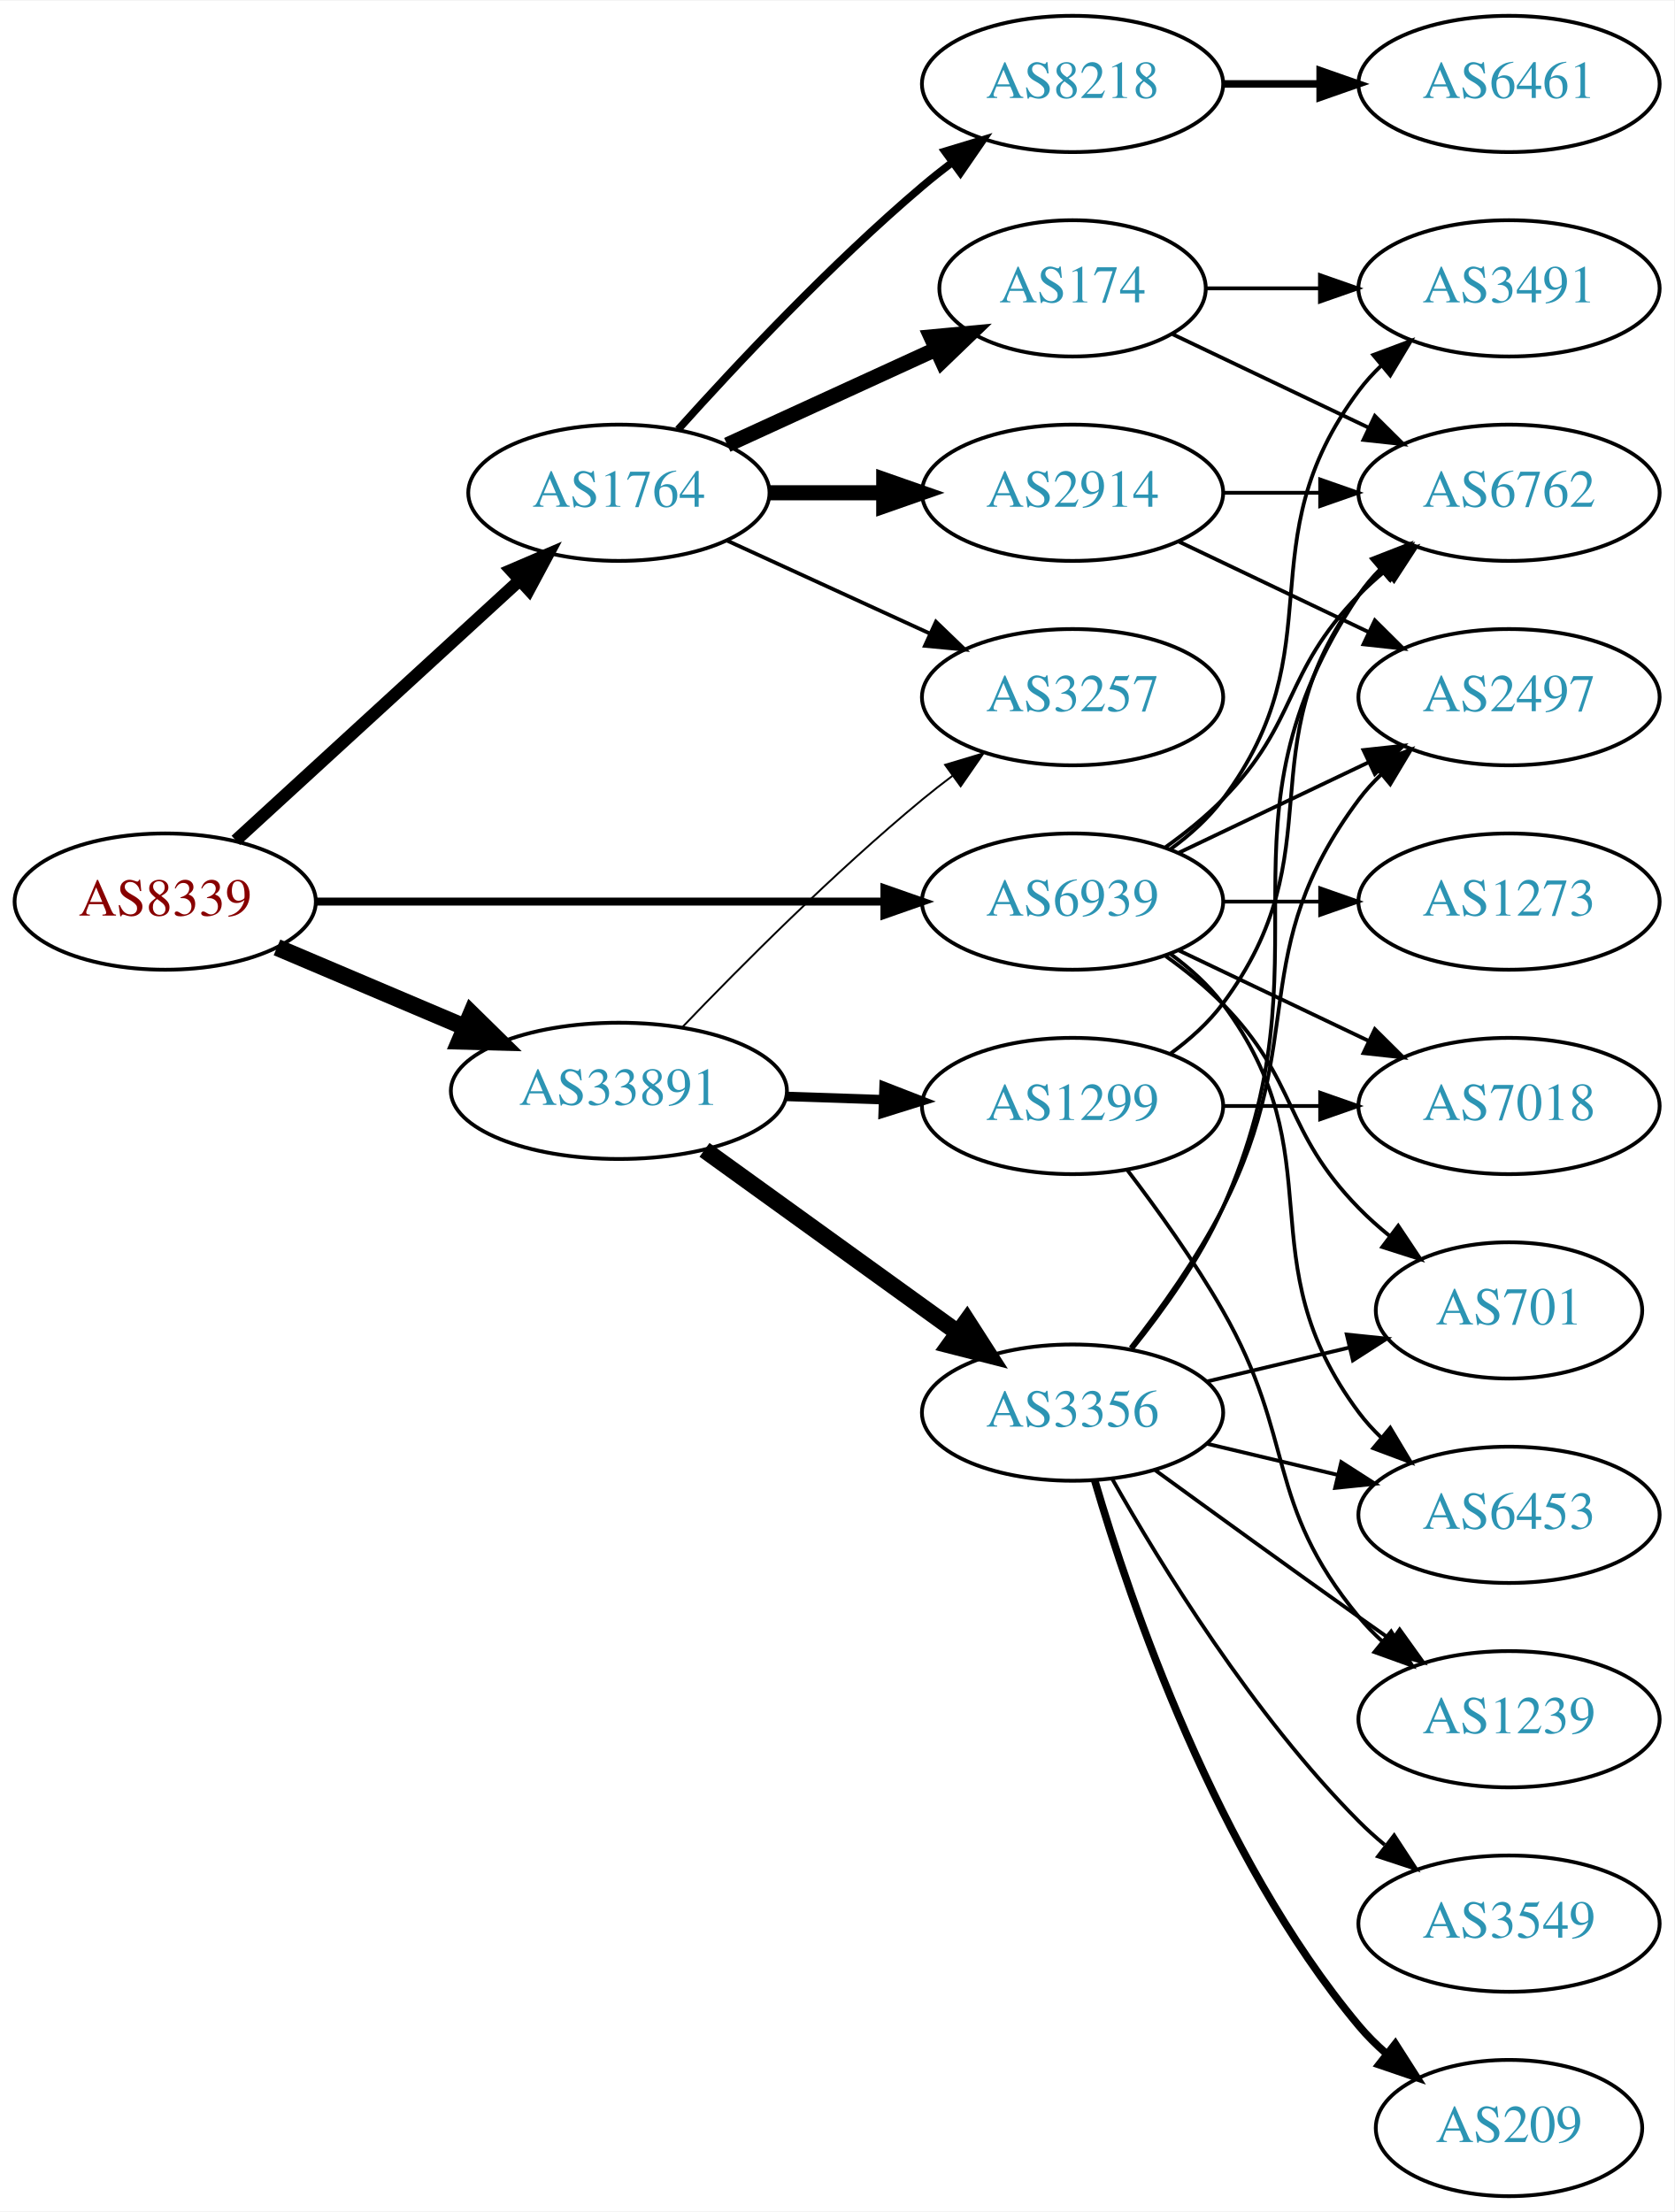
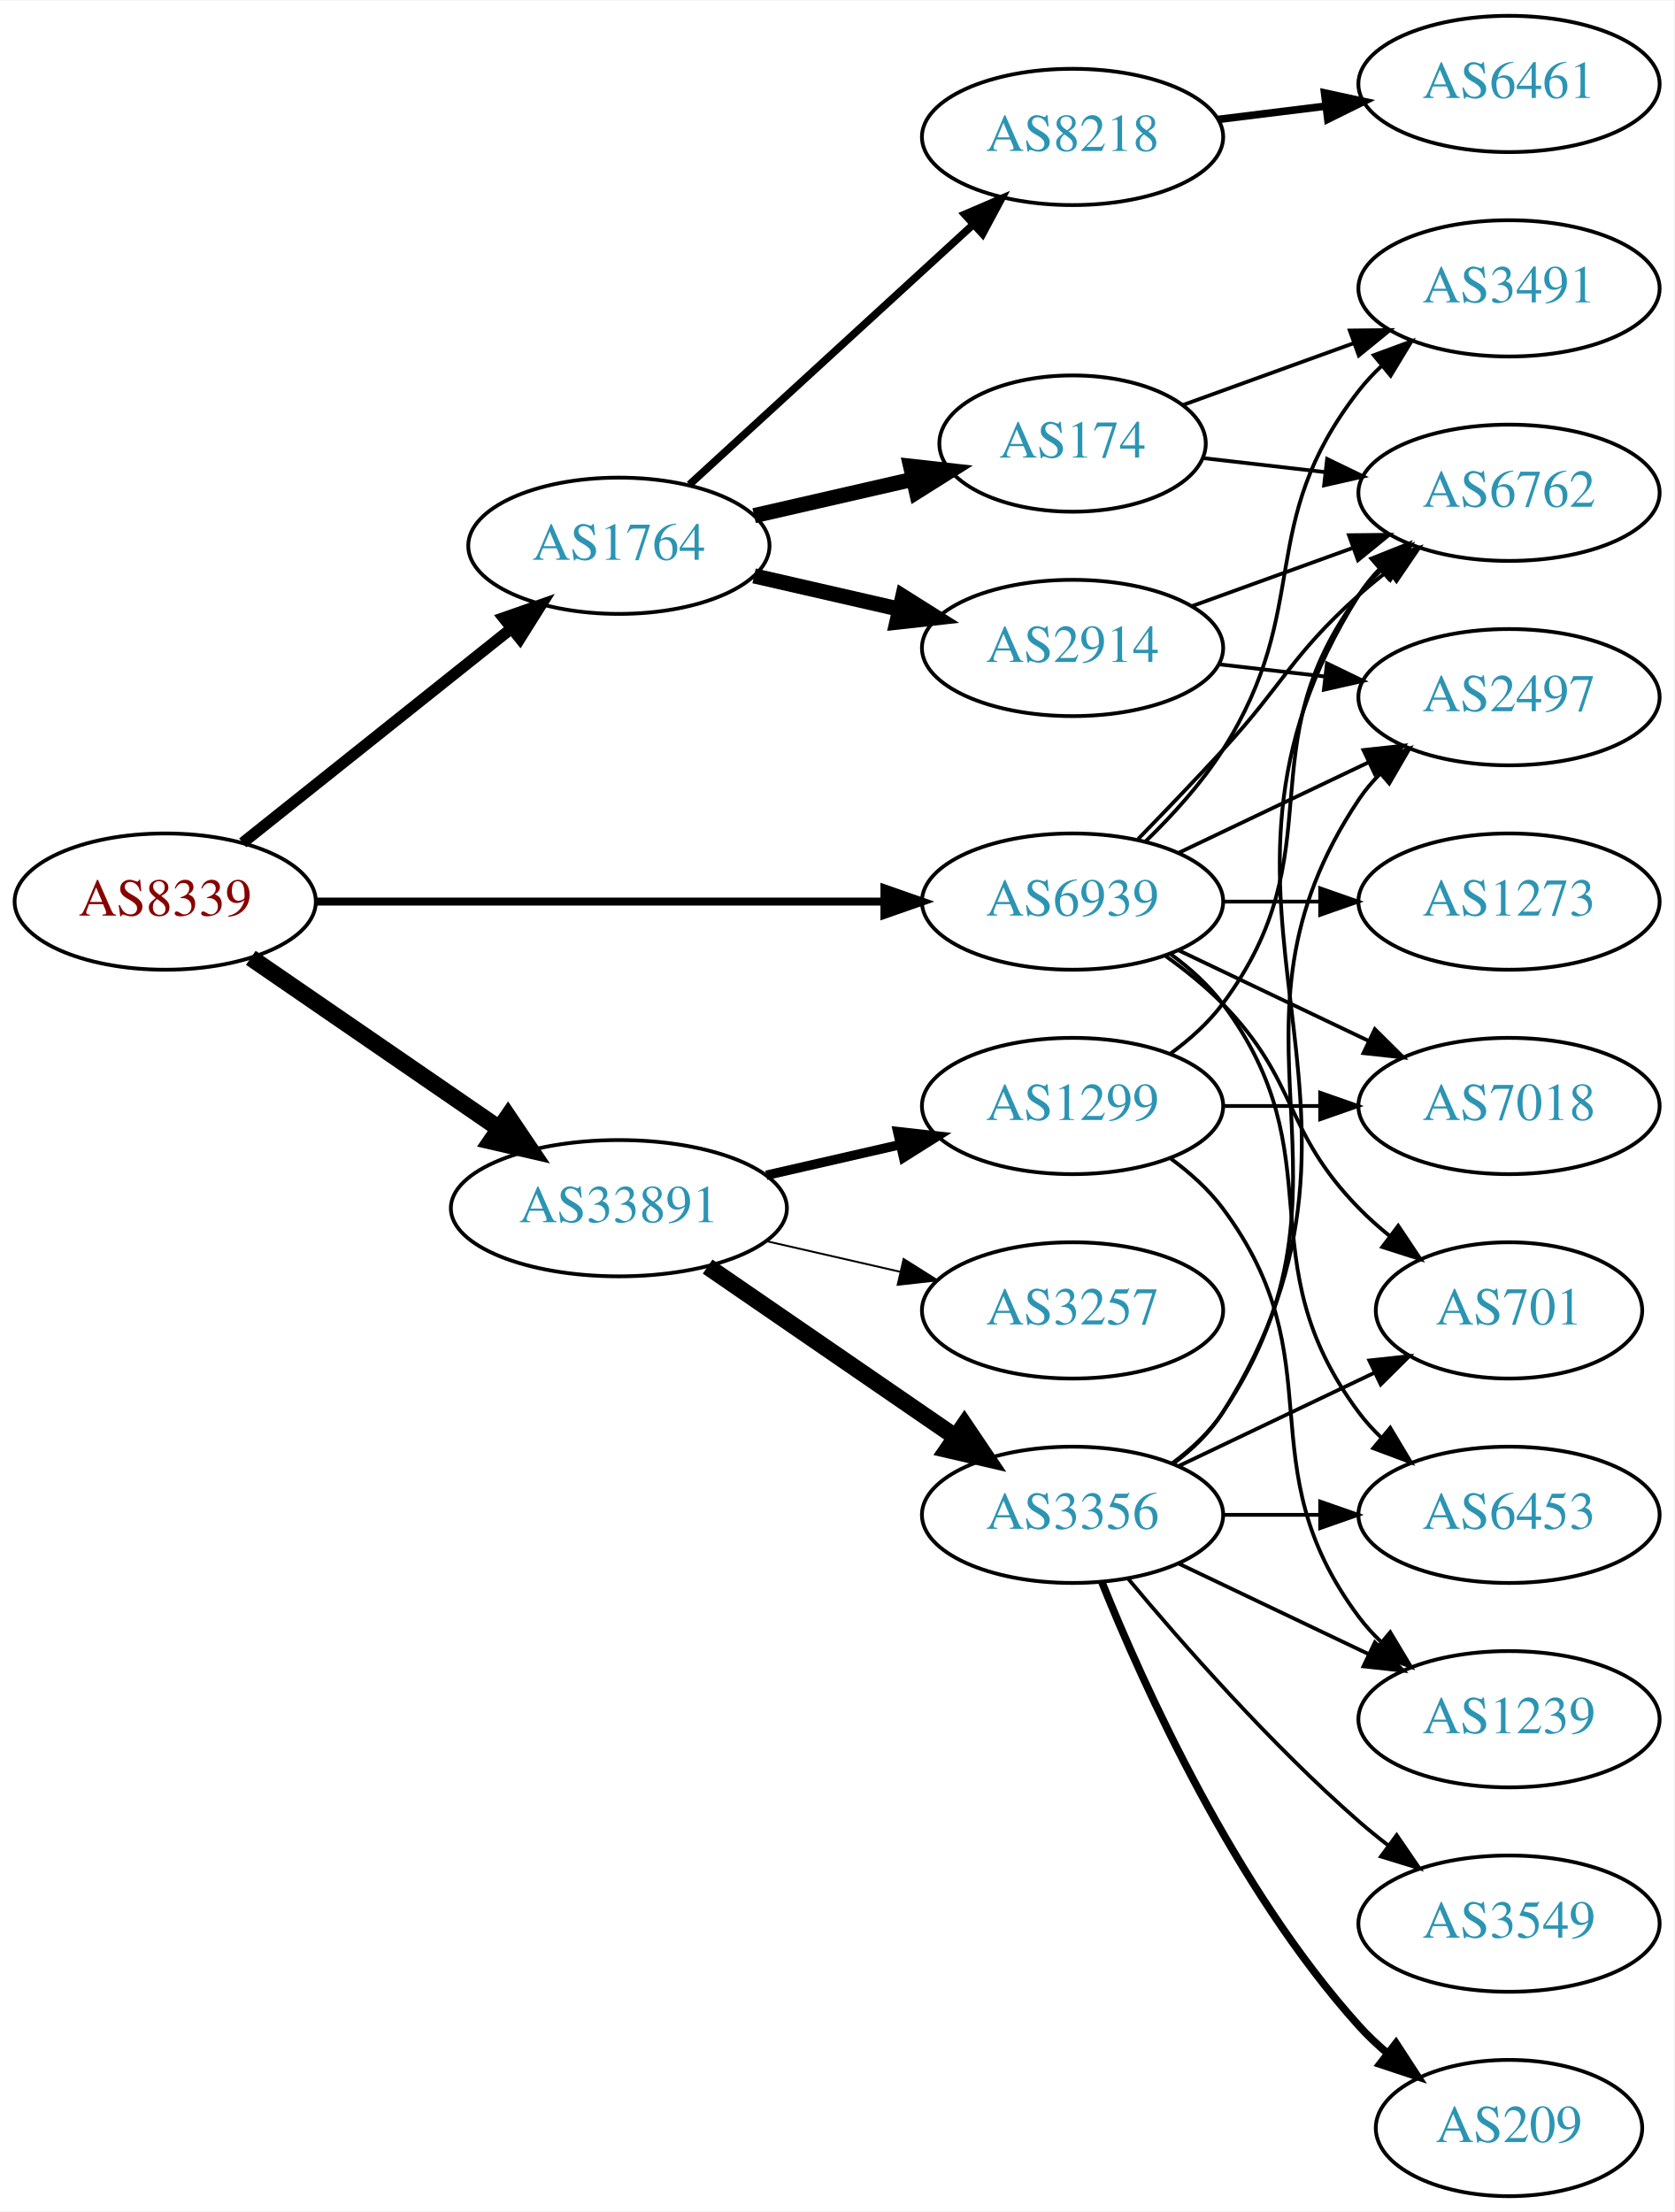
<svg xmlns="http://www.w3.org/2000/svg" xmlns:xlink="http://www.w3.org/1999/xlink" width="442pt" height="584pt" viewBox="0.00 0.00 442.27 584.00">
  <g id="graph0" class="graph" transform="scale(1 1) rotate(0) translate(4 580)">
    <polygon fill="white" stroke="none" points="-4,4 -4,-580 438.271,-580 438.271,4 -4,4" />
    <g id="node1" class="node">
      <g id="a_node1">
        <a xlink:href="/asn/8339" xlink:title="AS8339 ~ kabelplus GmbH [AT]">
          <ellipse fill="#ffffff" stroke="black" cx="39.647" cy="-342" rx="39.794" ry="18" />
          <text text-anchor="middle" x="39.647" y="-338.3" font-family="Times,serif" font-size="14.00" fill="#880000">AS8339</text>
        </a>
      </g>
    </g>
    <g id="node2" class="node">
      <g id="a_node2">
        <a xlink:href="/asn/1764" xlink:title="AS1764 ~ NEXTLAYER-AS [AT]">
-           <ellipse fill="#ffffff" stroke="black" cx="159.489" cy="-450" rx="39.794" ry="18" />
-           <text text-anchor="middle" x="159.489" y="-446.3" font-family="Times,serif" font-size="14.00" fill="#2c94b3">AS1764</text>
+           <ellipse fill="#ffffff" stroke="black" cx="159.489" cy="-436" rx="39.794" ry="18" />
+           <text text-anchor="middle" x="159.489" y="-432.3" font-family="Times,serif" font-size="14.00" fill="#2c94b3">AS1764</text>
        </a>
      </g>
    </g>
    <g id="edge1" class="edge">
-       <path fill="none" stroke="black" stroke-width="3.3" d="M58.289,-358.169C78.161,-376.382 110.624,-406.133 133.193,-426.817" />
-       <polygon fill="black" stroke="black" stroke-width="3.3" points="130.989,-429.545 140.726,-433.721 135.719,-424.384 130.989,-429.545" />
+       <path fill="none" stroke="black" stroke-width="3" d="M60.106,-357.522C79.467,-372.966 109.348,-396.802 131.101,-414.153" />
+       <polygon fill="black" stroke="black" stroke-width="3" points="129.001,-416.955 139.001,-420.455 133.366,-411.483 129.001,-416.955" />
    </g>
    <g id="node3" class="node">
      <g id="a_node3">
        <a xlink:href="/asn/33891" xlink:title="AS33891 ~ CORE-BACKBONE GMBH GLOBAL NETWORK [DE]">
-           <ellipse fill="#ffffff" stroke="black" cx="159.489" cy="-292" rx="44.393" ry="18" />
-           <text text-anchor="middle" x="159.489" y="-288.3" font-family="Times,serif" font-size="14.00" fill="#2c94b3">AS33891</text>
+           <ellipse fill="#ffffff" stroke="black" cx="159.489" cy="-261" rx="44.393" ry="18" />
+           <text text-anchor="middle" x="159.489" y="-257.3" font-family="Times,serif" font-size="14.00" fill="#2c94b3">AS33891</text>
        </a>
      </g>
    </g>
    <g id="edge2" class="edge">
-       <path fill="none" stroke="black" stroke-width="4.5" d="M69.173,-329.896C84.091,-323.566 102.59,-315.718 118.876,-308.808" />
-       <polygon fill="black" stroke="black" stroke-width="4.5" points="120.498,-312.397 128.166,-304.866 117.422,-305.147 120.498,-312.397" />
+       <path fill="none" stroke="black" stroke-width="4.5" d="M62.261,-327.143C80.633,-314.515 107.226,-296.236 127.803,-282.093" />
+       <polygon fill="black" stroke="black" stroke-width="4.5" points="130.201,-285.222 136.211,-276.313 125.74,-278.732 130.201,-285.222" />
    </g>
    <g id="node4" class="node">
      <g id="a_node4">
        <a xlink:href="/asn/6939" xlink:title="AS6939 ~ Hurricane Electric LLC [US]">
          <ellipse fill="#ffffff" stroke="black" cx="279.332" cy="-342" rx="39.794" ry="18" />
          <text text-anchor="middle" x="279.332" y="-338.3" font-family="Times,serif" font-size="14.00" fill="#2c94b3">AS6939</text>
        </a>
      </g>
    </g>
    <g id="edge3" class="edge">
      <path fill="none" stroke="black" stroke-width="2.1" d="M79.364,-342C120.282,-342 184.922,-342 229.356,-342" />
      <polygon fill="black" stroke="black" stroke-width="2.1" points="229.631,-345.5 239.631,-342 229.631,-338.5 229.631,-345.5" />
    </g>
    <g id="node5" class="node">
      <g id="a_node5">
-         <a xlink:href="/asn/2914" xlink:title="AS2914 ~ NTT America, Inc. [US]">
-           <ellipse fill="#ffffff" stroke="black" cx="279.332" cy="-450" rx="39.794" ry="18" />
-           <text text-anchor="middle" x="279.332" y="-446.3" font-family="Times,serif" font-size="14.00" fill="#2c94b3">AS2914</text>
+         <a xlink:href="/asn/174" xlink:title="AS174 ~ Cogent Communications [US]">
+           <ellipse fill="#ffffff" stroke="black" cx="279.332" cy="-463" rx="35.194" ry="18" />
+           <text text-anchor="middle" x="279.332" y="-459.3" font-family="Times,serif" font-size="14.00" fill="#2c94b3">AS174</text>
        </a>
      </g>
    </g>
    <g id="edge4" class="edge">
-       <path fill="none" stroke="black" stroke-width="4" d="M199.402,-450C208.955,-450 219.305,-450 229.267,-450" />
-       <polygon fill="black" stroke="black" stroke-width="4" points="229.46,-453.5 239.46,-450 229.46,-446.5 229.46,-453.5" />
+       <path fill="none" stroke="black" stroke-width="4" d="M195.208,-443.955C208.301,-446.955 223.323,-450.396 236.964,-453.522" />
+       <polygon fill="black" stroke="black" stroke-width="4" points="236.542,-457.016 247.071,-455.838 238.105,-450.193 236.542,-457.016" />
    </g>
    <g id="node6" class="node">
      <g id="a_node6">
-         <a xlink:href="/asn/8218" xlink:title="AS8218 ~ legacy Neotelecoms [FR]">
-           <ellipse fill="#ffffff" stroke="black" cx="279.332" cy="-558" rx="39.794" ry="18" />
-           <text text-anchor="middle" x="279.332" y="-554.3" font-family="Times,serif" font-size="14.00" fill="#2c94b3">AS8218</text>
+         <a xlink:href="/asn/2914" xlink:title="AS2914 ~ NTT America, Inc. [US]">
+           <ellipse fill="#ffffff" stroke="black" cx="279.332" cy="-409" rx="39.794" ry="18" />
+           <text text-anchor="middle" x="279.332" y="-405.3" font-family="Times,serif" font-size="14.00" fill="#2c94b3">AS2914</text>
        </a>
      </g>
    </g>
    <g id="edge5" class="edge">
-       <path fill="none" stroke="black" stroke-width="2" d="M175.135,-466.725C190.436,-483.765 215.533,-510.523 239.685,-531 242.182,-533.117 244.843,-535.232 247.554,-537.293" />
-       <polygon fill="black" stroke="black" stroke-width="2" points="245.591,-540.194 255.73,-543.266 249.72,-534.541 245.591,-540.194" />
+       <path fill="none" stroke="black" stroke-width="4" d="M195.208,-428.045C207.208,-425.296 220.829,-422.175 233.522,-419.267" />
+       <polygon fill="black" stroke="black" stroke-width="4" points="234.488,-422.636 243.453,-416.991 232.924,-415.813 234.488,-422.636" />
    </g>
    <g id="node7" class="node">
      <g id="a_node7">
-         <a xlink:href="/asn/174" xlink:title="AS174 ~ Cogent Communications [US]">
-           <ellipse fill="#ffffff" stroke="black" cx="279.332" cy="-504" rx="35.194" ry="18" />
-           <text text-anchor="middle" x="279.332" y="-500.3" font-family="Times,serif" font-size="14.00" fill="#2c94b3">AS174</text>
+         <a xlink:href="/asn/8218" xlink:title="AS8218 ~ legacy Neotelecoms [FR]">
+           <ellipse fill="#ffffff" stroke="black" cx="279.332" cy="-544" rx="39.794" ry="18" />
+           <text text-anchor="middle" x="279.332" y="-540.3" font-family="Times,serif" font-size="14.00" fill="#2c94b3">AS8218</text>
        </a>
      </g>
    </g>
    <g id="edge6" class="edge">
-       <path fill="none" stroke="black" stroke-width="4" d="M188.118,-462.661C204.534,-470.183 225.516,-479.798 243.113,-487.861" />
-       <polygon fill="black" stroke="black" stroke-width="4" points="241.941,-491.174 252.49,-492.158 244.857,-484.811 241.941,-491.174" />
-     </g>
-     <g id="node8" class="node">
-       <g id="a_node8">
+       <path fill="none" stroke="black" stroke-width="2" d="M178.131,-452.169C198.004,-470.382 230.466,-500.133 253.035,-520.817" />
+       <polygon fill="black" stroke="black" stroke-width="2" points="250.832,-523.545 260.569,-527.721 255.561,-518.384 250.832,-523.545" />
+     </g>
+     <g id="node12" class="node">
+       <g id="a_node12">
        <a xlink:href="/asn/3257" xlink:title="AS3257 ~ GTT [DE]">
-           <ellipse fill="#ffffff" stroke="black" cx="279.332" cy="-396" rx="39.794" ry="18" />
-           <text text-anchor="middle" x="279.332" y="-392.3" font-family="Times,serif" font-size="14.00" fill="#2c94b3">AS3257</text>
-         </a>
-       </g>
-     </g>
-     <g id="edge7" class="edge">
-       <path fill="none" stroke="black" d="M188.118,-437.339C204.075,-430.027 224.345,-420.739 241.628,-412.819" />
-       <polygon fill="black" stroke="black" points="243.243,-415.929 250.876,-408.581 240.327,-409.565 243.243,-415.929" />
-     </g>
-     <g id="edge14" class="edge">
-       <path fill="none" stroke="black" stroke-width="0.5" d="M176.152,-308.728C191.635,-324.892 216.328,-349.7 239.685,-369 242.209,-371.085 244.887,-373.178 247.611,-375.225" />
-       <polygon fill="black" stroke="black" stroke-width="0.5" points="245.658,-378.132 255.806,-381.176 249.771,-372.468 245.658,-378.132" />
+           <ellipse fill="#ffffff" stroke="black" cx="279.332" cy="-234" rx="39.794" ry="18" />
+           <text text-anchor="middle" x="279.332" y="-230.3" font-family="Times,serif" font-size="14.00" fill="#2c94b3">AS3257</text>
+         </a>
+       </g>
+     </g>
+     <g id="edge12" class="edge">
+       <path fill="none" stroke="black" stroke-width="0.5" d="M198.424,-252.308C209.664,-249.733 222.077,-246.889 233.7,-244.226" />
+       <polygon fill="black" stroke="black" stroke-width="0.5" points="234.696,-247.588 243.662,-241.943 233.133,-240.765 234.696,-247.588" />
    </g>
    <g id="node13" class="node">
      <g id="a_node13">
        <a xlink:href="/asn/1299" xlink:title="AS1299 ~ Telia Carrier [EU]">
          <ellipse fill="#ffffff" stroke="black" cx="279.332" cy="-288" rx="39.794" ry="18" />
          <text text-anchor="middle" x="279.332" y="-284.3" font-family="Times,serif" font-size="14.00" fill="#2c94b3">AS1299</text>
        </a>
      </g>
    </g>
    <g id="edge13" class="edge">
-       <path fill="none" stroke="black" stroke-width="2.5" d="M203.7,-290.533C212.013,-290.251 220.775,-289.954 229.258,-289.666" />
-       <polygon fill="black" stroke="black" stroke-width="2.5" points="229.541,-293.158 239.416,-289.321 229.303,-286.162 229.541,-293.158" />
+       <path fill="none" stroke="black" stroke-width="2.5" d="M198.424,-269.692C209.664,-272.267 222.077,-275.111 233.7,-277.774" />
+       <polygon fill="black" stroke="black" stroke-width="2.5" points="233.133,-281.235 243.662,-280.057 234.696,-274.412 233.133,-281.235" />
    </g>
    <g id="node14" class="node">
      <g id="a_node14">
        <a xlink:href="/asn/3356" xlink:title="AS3356 ~ Level 3 Parent, LLC [US]">
-           <ellipse fill="#ffffff" stroke="black" cx="279.332" cy="-207" rx="39.794" ry="18" />
-           <text text-anchor="middle" x="279.332" y="-203.3" font-family="Times,serif" font-size="14.00" fill="#2c94b3">AS3356</text>
-         </a>
-       </g>
-     </g>
-     <g id="edge15" class="edge">
-       <path fill="none" stroke="black" stroke-width="4.5" d="M182.103,-276.41C200.908,-262.846 228.325,-243.07 249.088,-228.094" />
-       <polygon fill="black" stroke="black" stroke-width="4.5" points="251.444,-231.249 257.251,-222.205 246.837,-224.862 251.444,-231.249" />
-     </g>
-     <g id="node10" class="node">
-       <g id="a_node10">
+           <ellipse fill="#ffffff" stroke="black" cx="279.332" cy="-180" rx="39.794" ry="18" />
+           <text text-anchor="middle" x="279.332" y="-176.3" font-family="Times,serif" font-size="14.00" fill="#2c94b3">AS3356</text>
+         </a>
+       </g>
+     </g>
+     <g id="edge14" class="edge">
+       <path fill="none" stroke="black" stroke-width="4.5" d="M182.932,-245.574C201.513,-232.802 228.074,-214.545 248.453,-200.537" />
+       <polygon fill="black" stroke="black" stroke-width="4.5" points="250.757,-203.731 256.768,-194.822 246.296,-197.242 250.757,-203.731" />
+     </g>
+     <g id="node8" class="node">
+       <g id="a_node8">
+         <a xlink:href="/asn/3491" xlink:title="AS3491 ~ PCCW Global, Inc. [US]">
+           <ellipse fill="#ffffff" stroke="black" cx="394.625" cy="-504" rx="39.794" ry="18" />
+           <text text-anchor="middle" x="394.625" y="-500.3" font-family="Times,serif" font-size="14.00" fill="#2c94b3">AS3491</text>
+         </a>
+       </g>
+     </g>
+     <g id="edge27" class="edge">
+       <path fill="none" stroke="black" d="M298.546,-357.819C305.642,-364.698 313.393,-373.193 318.978,-382 343.161,-420.13 327.237,-441.375 354.978,-477 356.77,-479.301 358.811,-481.484 360.998,-483.538" />
+       <polygon fill="black" stroke="black" points="358.9,-486.344 368.842,-490.005 363.353,-480.943 358.9,-486.344" />
+     </g>
+     <g id="node9" class="node">
+       <g id="a_node9">
        <a xlink:href="/asn/6762" xlink:title="AS6762 ~ TELECOM ITALIA SPARKLE S.p.A. [IT]">
          <ellipse fill="#ffffff" stroke="black" cx="394.625" cy="-450" rx="39.794" ry="18" />
          <text text-anchor="middle" x="394.625" y="-446.3" font-family="Times,serif" font-size="14.00" fill="#2c94b3">AS6762</text>
        </a>
      </g>
    </g>
-     <g id="edge26" class="edge">
-       <path fill="none" stroke="black" d="M303.926,-356.389C309.182,-360.148 314.513,-364.437 318.978,-369 339.151,-389.617 334.806,-402.383 354.978,-423 357.071,-425.139 359.354,-427.218 361.731,-429.21" />
-       <polygon fill="black" stroke="black" points="359.974,-432.275 370.031,-435.611 364.249,-426.732 359.974,-432.275" />
+     <g id="edge29" class="edge">
+       <path fill="none" stroke="black" d="M296.682,-358.568C303.634,-365.704 311.782,-374.188 318.978,-382 335.408,-399.836 336.908,-406.828 354.978,-423 357.418,-425.183 360.038,-427.344 362.724,-429.435" />
+       <polygon fill="black" stroke="black" points="360.739,-432.32 370.86,-435.454 364.903,-426.693 360.739,-432.32" />
    </g>
    <g id="node11" class="node">
      <g id="a_node11">
-         <a xlink:href="/asn/3491" xlink:title="AS3491 ~ PCCW Global, Inc. [US]">
-           <ellipse fill="#ffffff" stroke="black" cx="394.625" cy="-504" rx="39.794" ry="18" />
-           <text text-anchor="middle" x="394.625" y="-500.3" font-family="Times,serif" font-size="14.00" fill="#2c94b3">AS3491</text>
-         </a>
-       </g>
-     </g>
-     <g id="edge30" class="edge">
-       <path fill="none" stroke="black" d="M305.262,-355.882C310.338,-359.611 315.256,-364.016 318.978,-369 349.249,-409.542 324.707,-436.458 354.978,-477 356.723,-479.336 358.73,-481.545 360.893,-483.617" />
-       <polygon fill="black" stroke="black" points="358.771,-486.405 368.694,-490.118 363.253,-481.027 358.771,-486.405" />
-     </g>
-     <g id="node12" class="node">
-       <g id="a_node12">
        <a xlink:href="/asn/2497" xlink:title="AS2497 ~ Internet Initiative Japan Inc. [JP]">
          <ellipse fill="#ffffff" stroke="black" cx="394.625" cy="-396" rx="39.794" ry="18" />
          <text text-anchor="middle" x="394.625" y="-392.3" font-family="Times,serif" font-size="14.00" fill="#2c94b3">AS2497</text>
        </a>
      </g>
    </g>
-     <g id="edge27" class="edge">
+     <g id="edge25" class="edge">
      <path fill="none" stroke="black" d="M307.468,-354.934C322.462,-362.081 341.283,-371.052 357.506,-378.785" />
      <polygon fill="black" stroke="black" points="356.177,-382.028 366.71,-383.171 359.188,-375.709 356.177,-382.028" />
    </g>
-     <g id="node15" class="node">
-       <g id="a_node15">
+     <g id="node16" class="node">
+       <g id="a_node16">
        <a xlink:href="/asn/6453" xlink:title="AS6453 ~ TATA COMMUNICATIONS (AMERICA) INC [US]">
          <ellipse fill="#ffffff" stroke="black" cx="394.625" cy="-180" rx="39.794" ry="18" />
          <text text-anchor="middle" x="394.625" y="-176.3" font-family="Times,serif" font-size="14.00" fill="#2c94b3">AS6453</text>
        </a>
      </g>
    </g>
-     <g id="edge32" class="edge">
+     <g id="edge31" class="edge">
      <path fill="none" stroke="black" d="M305.262,-328.118C310.338,-324.389 315.256,-319.984 318.978,-315 349.249,-274.458 324.707,-247.542 354.978,-207 356.723,-204.664 358.73,-202.455 360.893,-200.383" />
      <polygon fill="black" stroke="black" points="363.253,-202.973 368.694,-193.882 358.771,-197.595 363.253,-202.973" />
    </g>
-     <g id="node19" class="node">
-       <g id="a_node19">
+     <g id="node17" class="node">
+       <g id="a_node17">
        <a xlink:href="/asn/701" xlink:title="AS701 ~ UUNET [US]">
          <ellipse fill="#ffffff" stroke="black" cx="394.625" cy="-234" rx="35.194" ry="18" />
          <text text-anchor="middle" x="394.625" y="-230.3" font-family="Times,serif" font-size="14.00" fill="#2c94b3">AS701</text>
        </a>
      </g>
    </g>
-     <g id="edge31" class="edge">
+     <g id="edge26" class="edge">
      <path fill="none" stroke="black" d="M303.926,-327.611C309.182,-323.852 314.513,-319.563 318.978,-315 339.151,-294.383 334.806,-281.617 354.978,-261 357.457,-258.466 360.204,-256.017 363.056,-253.696" />
      <polygon fill="black" stroke="black" points="365.359,-256.343 371.242,-247.532 361.148,-250.752 365.359,-256.343" />
    </g>
    <g id="node20" class="node">
      <g id="a_node20">
        <a xlink:href="/asn/7018" xlink:title="AS7018 ~ AT&amp;T Services, Inc. [US]">
          <ellipse fill="#ffffff" stroke="black" cx="394.625" cy="-288" rx="39.794" ry="18" />
          <text text-anchor="middle" x="394.625" y="-284.3" font-family="Times,serif" font-size="14.00" fill="#2c94b3">AS7018</text>
        </a>
      </g>
    </g>
-     <g id="edge29" class="edge">
+     <g id="edge28" class="edge">
      <path fill="none" stroke="black" d="M307.468,-329.066C322.462,-321.919 341.283,-312.948 357.506,-305.215" />
      <polygon fill="black" stroke="black" points="359.188,-308.291 366.71,-300.829 356.177,-301.972 359.188,-308.291" />
    </g>
    <g id="node21" class="node">
      <g id="a_node21">
        <a xlink:href="/asn/1273" xlink:title="AS1273 ~ Vodafone Group PLC [EU]">
          <ellipse fill="#ffffff" stroke="black" cx="394.625" cy="-342" rx="39.794" ry="18" />
          <text text-anchor="middle" x="394.625" y="-338.3" font-family="Times,serif" font-size="14.00" fill="#2c94b3">AS1273</text>
        </a>
      </g>
    </g>
-     <g id="edge28" class="edge">
+     <g id="edge30" class="edge">
      <path fill="none" stroke="black" d="M319.004,-342C327.207,-342 335.971,-342 344.503,-342" />
      <polygon fill="black" stroke="black" points="344.742,-345.5 354.742,-342 344.742,-338.5 344.742,-345.5" />
    </g>
-     <g id="edge12" class="edge">
-       <path fill="none" stroke="black" d="M319.004,-450C327.207,-450 335.971,-450 344.503,-450" />
-       <polygon fill="black" stroke="black" points="344.742,-453.5 354.742,-450 344.742,-446.5 344.742,-453.5" />
+     <g id="edge7" class="edge">
+       <path fill="none" stroke="black" d="M308.337,-473.135C321.99,-478.076 338.655,-484.107 353.62,-489.522" />
+       <polygon fill="black" stroke="black" points="352.565,-492.863 363.159,-492.975 354.947,-486.281 352.565,-492.863" />
+     </g>
+     <g id="edge8" class="edge">
+       <path fill="none" stroke="black" d="M313.71,-459.17C323.801,-458.012 335.084,-456.717 345.919,-455.474" />
+       <polygon fill="black" stroke="black" points="346.58,-458.921 356.116,-454.304 345.782,-451.967 346.58,-458.921" />
+     </g>
+     <g id="edge10" class="edge">
+       <path fill="none" stroke="black" d="M310.99,-420.095C323.963,-424.79 339.256,-430.324 353.137,-435.348" />
+       <polygon fill="black" stroke="black" points="352.347,-438.784 362.941,-438.896 354.729,-432.202 352.347,-438.784" />
    </g>
    <g id="edge11" class="edge">
-       <path fill="none" stroke="black" d="M307.468,-437.066C322.462,-429.919 341.283,-420.948 357.506,-413.215" />
-       <polygon fill="black" stroke="black" points="359.188,-416.291 366.71,-408.829 356.177,-409.972 359.188,-416.291" />
-     </g>
-     <g id="node9" class="node">
-       <g id="a_node9">
+       <path fill="none" stroke="black" d="M318.057,-404.671C327.038,-403.641 336.737,-402.528 346.094,-401.454" />
+       <polygon fill="black" stroke="black" points="346.529,-404.927 356.064,-400.31 345.731,-397.973 346.529,-404.927" />
+     </g>
+     <g id="node10" class="node">
+       <g id="a_node10">
        <a xlink:href="/asn/6461" xlink:title="AS6461 ~ Zayo Bandwidth [US]">
          <ellipse fill="#ffffff" stroke="black" cx="394.625" cy="-558" rx="39.794" ry="18" />
          <text text-anchor="middle" x="394.625" y="-554.3" font-family="Times,serif" font-size="14.00" fill="#2c94b3">AS6461</text>
        </a>
      </g>
    </g>
-     <g id="edge8" class="edge">
-       <path fill="none" stroke="black" stroke-width="2" d="M319.004,-558C327.207,-558 335.971,-558 344.503,-558" />
-       <polygon fill="black" stroke="black" stroke-width="2" points="344.742,-561.5 354.742,-558 344.742,-554.5 344.742,-561.5" />
-     </g>
    <g id="edge9" class="edge">
-       <path fill="none" stroke="black" d="M305.757,-491.881C321.059,-484.587 340.783,-475.186 357.665,-467.14" />
-       <polygon fill="black" stroke="black" points="359.184,-470.293 366.705,-462.831 356.172,-463.974 359.184,-470.293" />
-     </g>
-     <g id="edge10" class="edge">
-       <path fill="none" stroke="black" d="M314.631,-504C324.008,-504 334.358,-504 344.393,-504" />
-       <polygon fill="black" stroke="black" points="344.681,-507.5 354.681,-504 344.681,-500.5 344.681,-507.5" />
-     </g>
-     <g id="edge25" class="edge">
+       <path fill="none" stroke="black" stroke-width="2" d="M317.742,-548.623C326.83,-549.746 336.667,-550.962 346.152,-552.134" />
+       <polygon fill="black" stroke="black" stroke-width="2" points="345.9,-555.629 356.254,-553.382 346.758,-548.682 345.9,-555.629" />
+     </g>
+     <g id="edge24" class="edge">
      <path fill="none" stroke="black" d="M305.262,-301.882C310.338,-305.611 315.256,-310.016 318.978,-315 349.249,-355.542 324.707,-382.458 354.978,-423 356.723,-425.336 358.73,-427.545 360.893,-429.617" />
      <polygon fill="black" stroke="black" points="358.771,-432.405 368.694,-436.118 363.253,-427.027 358.771,-432.405" />
    </g>
    <g id="node18" class="node">
      <g id="a_node18">
        <a xlink:href="/asn/1239" xlink:title="AS1239 ~ Sprint [US]">
          <ellipse fill="#ffffff" stroke="black" cx="394.625" cy="-126" rx="39.794" ry="18" />
          <text text-anchor="middle" x="394.625" y="-122.3" font-family="Times,serif" font-size="14.00" fill="#2c94b3">AS1239</text>
        </a>
      </g>
    </g>
    <g id="edge23" class="edge">
-       <path fill="none" stroke="black" d="M293.793,-271.087C301.686,-260.73 311.535,-247.008 318.978,-234 338.543,-199.806 329.913,-183.394 354.978,-153 356.833,-150.75 358.92,-148.604 361.139,-146.576" />
-       <polygon fill="black" stroke="black" points="363.488,-149.177 369.044,-140.156 359.075,-143.744 363.488,-149.177" />
-     </g>
-     <g id="edge24" class="edge">
+       <path fill="none" stroke="black" d="M305.262,-274.118C310.338,-270.389 315.256,-265.984 318.978,-261 349.249,-220.458 324.707,-193.542 354.978,-153 356.723,-150.664 358.73,-148.455 360.893,-146.383" />
+       <polygon fill="black" stroke="black" points="363.253,-148.973 368.694,-139.882 358.771,-143.595 363.253,-148.973" />
+     </g>
+     <g id="edge22" class="edge">
      <path fill="none" stroke="black" d="M319.004,-288C327.207,-288 335.971,-288 344.503,-288" />
      <polygon fill="black" stroke="black" points="344.742,-291.5 354.742,-288 344.742,-284.5 344.742,-291.5" />
    </g>
    <g id="edge19" class="edge">
-       <path fill="none" stroke="black" d="M295.143,-223.894C303.3,-234.025 312.962,-247.525 318.978,-261 349.048,-328.349 313.954,-361.706 354.978,-423 356.6,-425.423 358.519,-427.695 360.621,-429.81" />
-       <polygon fill="black" stroke="black" points="358.434,-432.546 368.306,-436.393 362.988,-427.229 358.434,-432.546" />
-     </g>
-     <g id="edge17" class="edge">
-       <path fill="none" stroke="black" d="M294.628,-224.14C302.614,-234.353 312.276,-247.853 318.978,-261 341.958,-306.077 324.707,-328.458 354.978,-369 356.723,-371.336 358.73,-373.545 360.893,-375.617" />
-       <polygon fill="black" stroke="black" points="358.771,-378.405 368.694,-382.118 363.253,-373.027 358.771,-378.405" />
-     </g>
-     <g id="edge16" class="edge">
-       <path fill="none" stroke="black" d="M314.939,-198.752C325.81,-196.162 337.964,-193.265 349.407,-190.538" />
-       <polygon fill="black" stroke="black" points="350.313,-193.92 359.229,-188.197 348.69,-187.111 350.313,-193.92" />
-     </g>
-     <g id="node16" class="node">
-       <g id="a_node16">
+       <path fill="none" stroke="black" d="M305.858,-193.472C310.903,-197.223 315.658,-201.74 318.978,-207 370.928,-289.3 303.028,-340.7 354.978,-423 356.534,-425.466 358.406,-427.768 360.475,-429.905" />
+       <polygon fill="black" stroke="black" points="358.254,-432.611 368.099,-436.528 362.845,-427.327 358.254,-432.611" />
+     </g>
+     <g id="edge15" class="edge">
+       <path fill="none" stroke="black" d="M305.651,-193.607C310.707,-197.351 315.518,-201.831 318.978,-207 360.003,-268.294 313.954,-307.706 354.978,-369 356.6,-371.423 358.519,-373.695 360.621,-375.81" />
+       <polygon fill="black" stroke="black" points="358.434,-378.546 368.306,-382.393 362.988,-373.229 358.434,-378.546" />
+     </g>
+     <g id="node15" class="node">
+       <g id="a_node15">
        <a xlink:href="/asn/3549" xlink:title="AS3549 ~ Level 3 Parent, LLC [US]">
          <ellipse fill="#ffffff" stroke="black" cx="394.625" cy="-72" rx="39.794" ry="18" />
          <text text-anchor="middle" x="394.625" y="-68.3" font-family="Times,serif" font-size="14.00" fill="#2c94b3">AS3549</text>
        </a>
      </g>
    </g>
+     <g id="edge16" class="edge">
+       <path fill="none" stroke="black" d="M293.962,-163.183C308.244,-146.071 331.791,-119.255 354.978,-99 357.444,-96.846 360.082,-94.706 362.78,-92.628" />
+       <polygon fill="black" stroke="black" points="364.953,-95.375 370.934,-86.63 360.805,-89.736 364.953,-95.375" />
+     </g>
+     <g id="edge17" class="edge">
+       <path fill="none" stroke="black" d="M319.004,-180C327.207,-180 335.971,-180 344.503,-180" />
+       <polygon fill="black" stroke="black" points="344.742,-183.5 354.742,-180 344.742,-176.5 344.742,-183.5" />
+     </g>
    <g id="edge18" class="edge">
-       <path fill="none" stroke="black" d="M289.791,-189.51C302.573,-166.904 327.005,-127.114 354.978,-99 357.089,-96.879 359.385,-94.812 361.77,-92.829" />
-       <polygon fill="black" stroke="black" points="364.286,-95.31 370.086,-86.444 360.023,-89.758 364.286,-95.31" />
-     </g>
-     <g id="node17" class="node">
-       <g id="a_node17">
+       <path fill="none" stroke="black" d="M307.468,-192.934C322.9,-200.29 342.385,-209.577 358.92,-217.459" />
+       <polygon fill="black" stroke="black" points="357.729,-220.768 368.262,-221.911 360.741,-214.449 357.729,-220.768" />
+     </g>
+     <g id="edge20" class="edge">
+       <path fill="none" stroke="black" d="M307.468,-167.066C322.462,-159.919 341.283,-150.948 357.506,-143.215" />
+       <polygon fill="black" stroke="black" points="359.188,-146.291 366.71,-138.829 356.177,-139.972 359.188,-146.291" />
+     </g>
+     <g id="node19" class="node">
+       <g id="a_node19">
        <a xlink:href="/asn/209" xlink:title="AS209 ~ CenturyLink Communications, LLC [US]">
          <ellipse fill="#ffffff" stroke="black" cx="394.625" cy="-18" rx="35.194" ry="18" />
          <text text-anchor="middle" x="394.625" y="-14.3" font-family="Times,serif" font-size="14.00" fill="#2c94b3">AS209</text>
        </a>
      </g>
    </g>
-     <g id="edge20" class="edge">
-       <path fill="none" stroke="black" stroke-width="2" d="M285.206,-188.998C294.52,-157.156 317.336,-90.019 354.978,-45 357.131,-42.426 359.585,-39.983 362.189,-37.697" />
-       <polygon fill="black" stroke="black" stroke-width="2" points="364.596,-40.257 370.3,-31.328 360.273,-34.751 364.596,-40.257" />
-     </g>
    <g id="edge21" class="edge">
-       <path fill="none" stroke="black" d="M301.18,-191.778C316.114,-180.909 336.727,-165.975 354.978,-153 357.799,-150.995 360.742,-148.915 363.69,-146.841" />
-       <polygon fill="black" stroke="black" points="365.736,-149.681 371.914,-141.074 361.717,-143.95 365.736,-149.681" />
-     </g>
-     <g id="edge22" class="edge">
-       <path fill="none" stroke="black" d="M314.939,-215.248C326.733,-218.058 340.038,-221.229 352.306,-224.153" />
-       <polygon fill="black" stroke="black" points="351.772,-227.624 362.311,-226.537 353.394,-220.814 351.772,-227.624" />
+       <path fill="none" stroke="black" stroke-width="2" d="M287.079,-162.213C298.13,-134.757 322.184,-81.422 354.978,-45 357.294,-42.428 359.899,-39.969 362.634,-37.657" />
+       <polygon fill="black" stroke="black" stroke-width="2" points="364.772,-40.428 370.557,-31.552 360.5,-34.883 364.772,-40.428" />
    </g>
  </g>
</svg>
